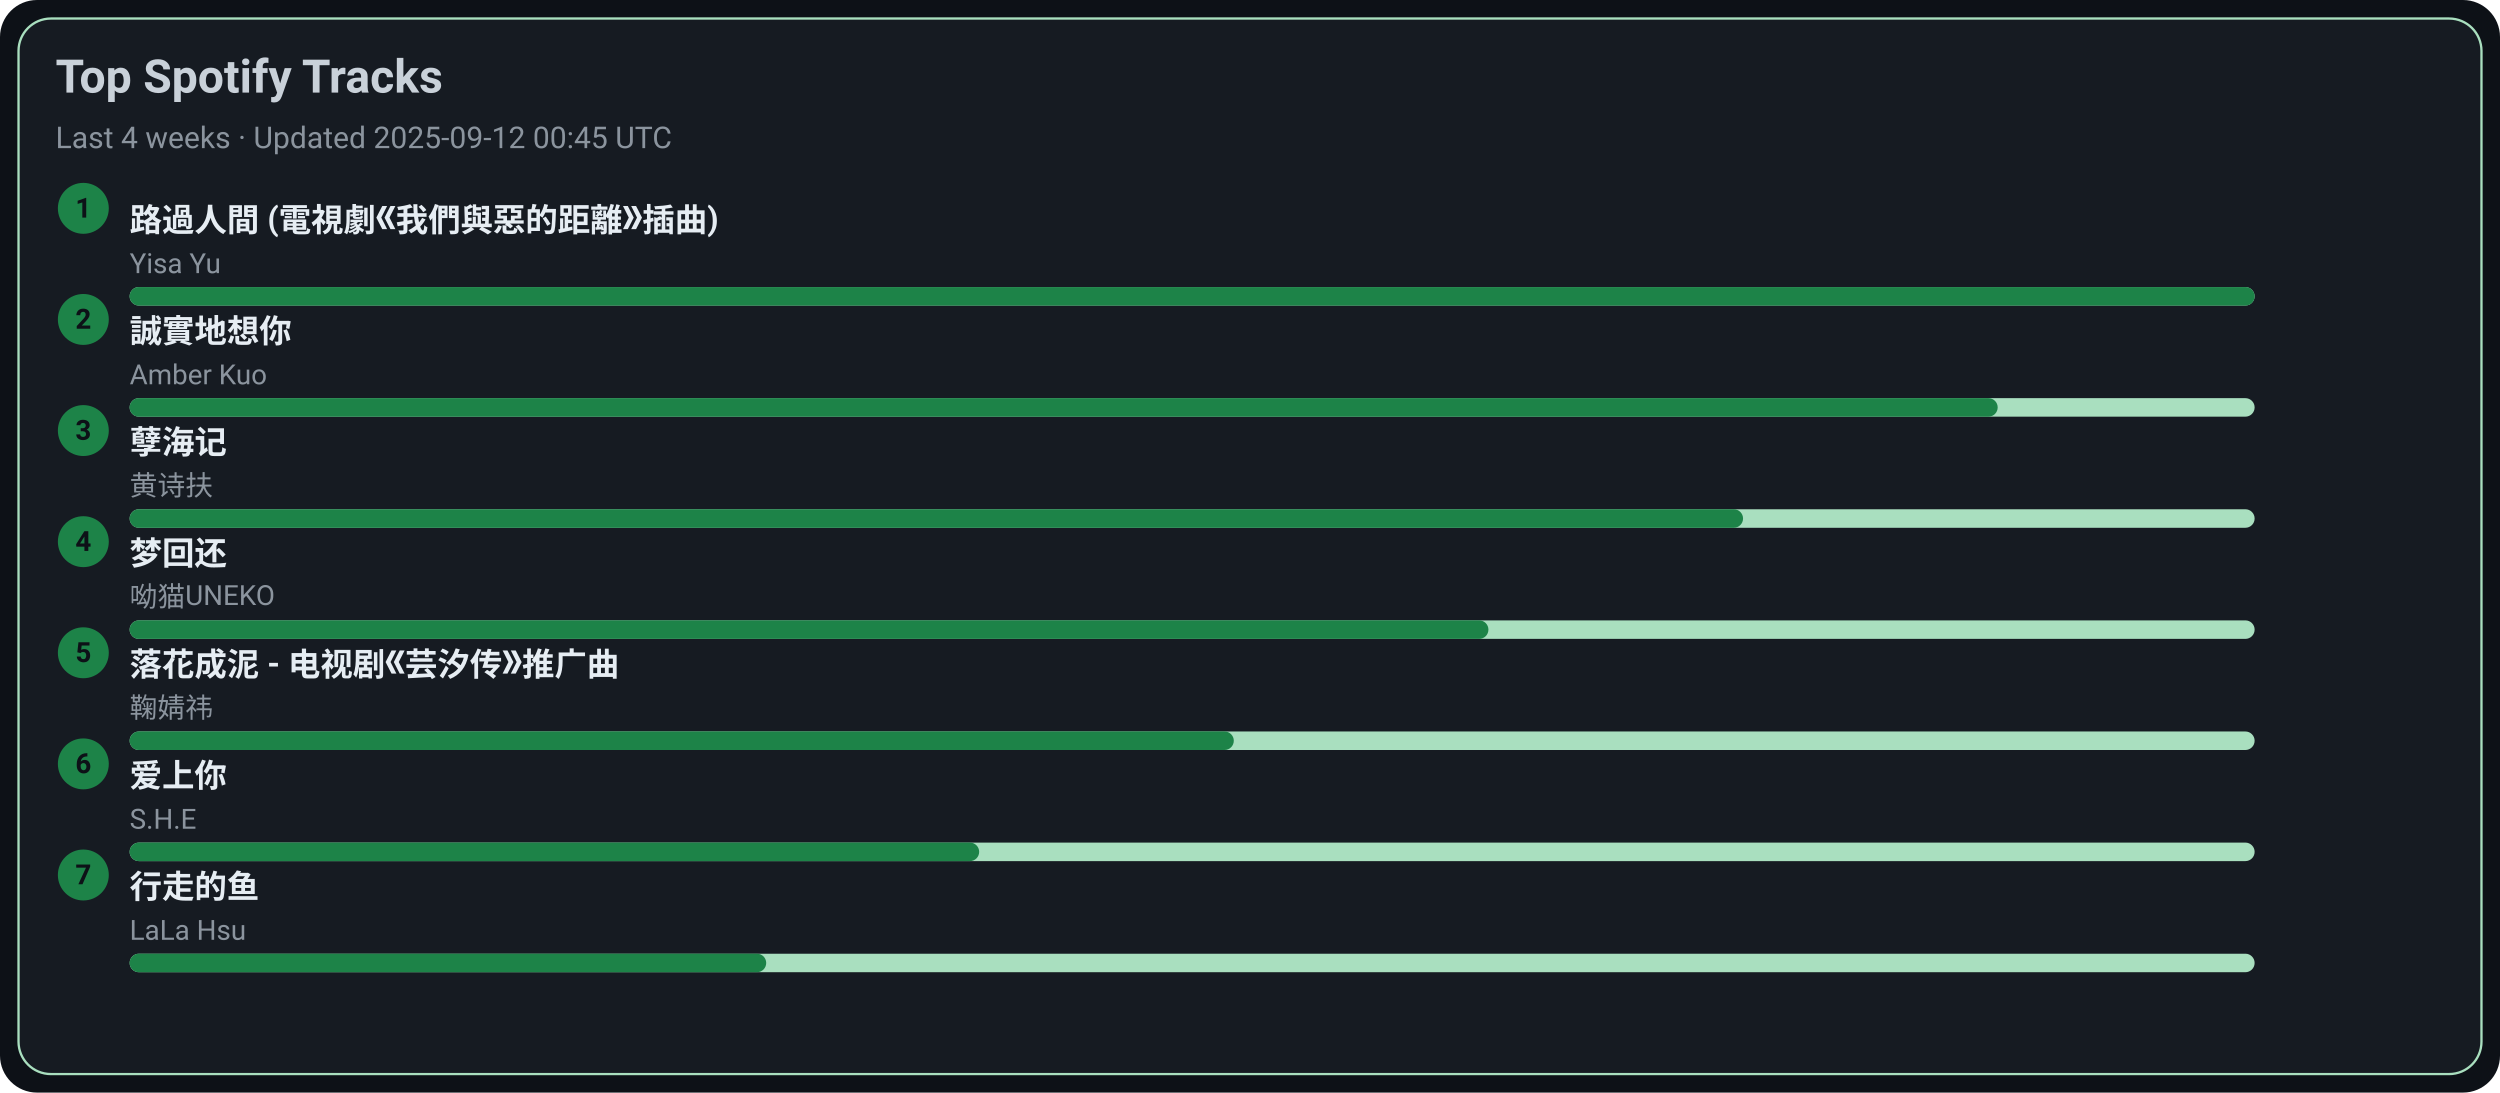
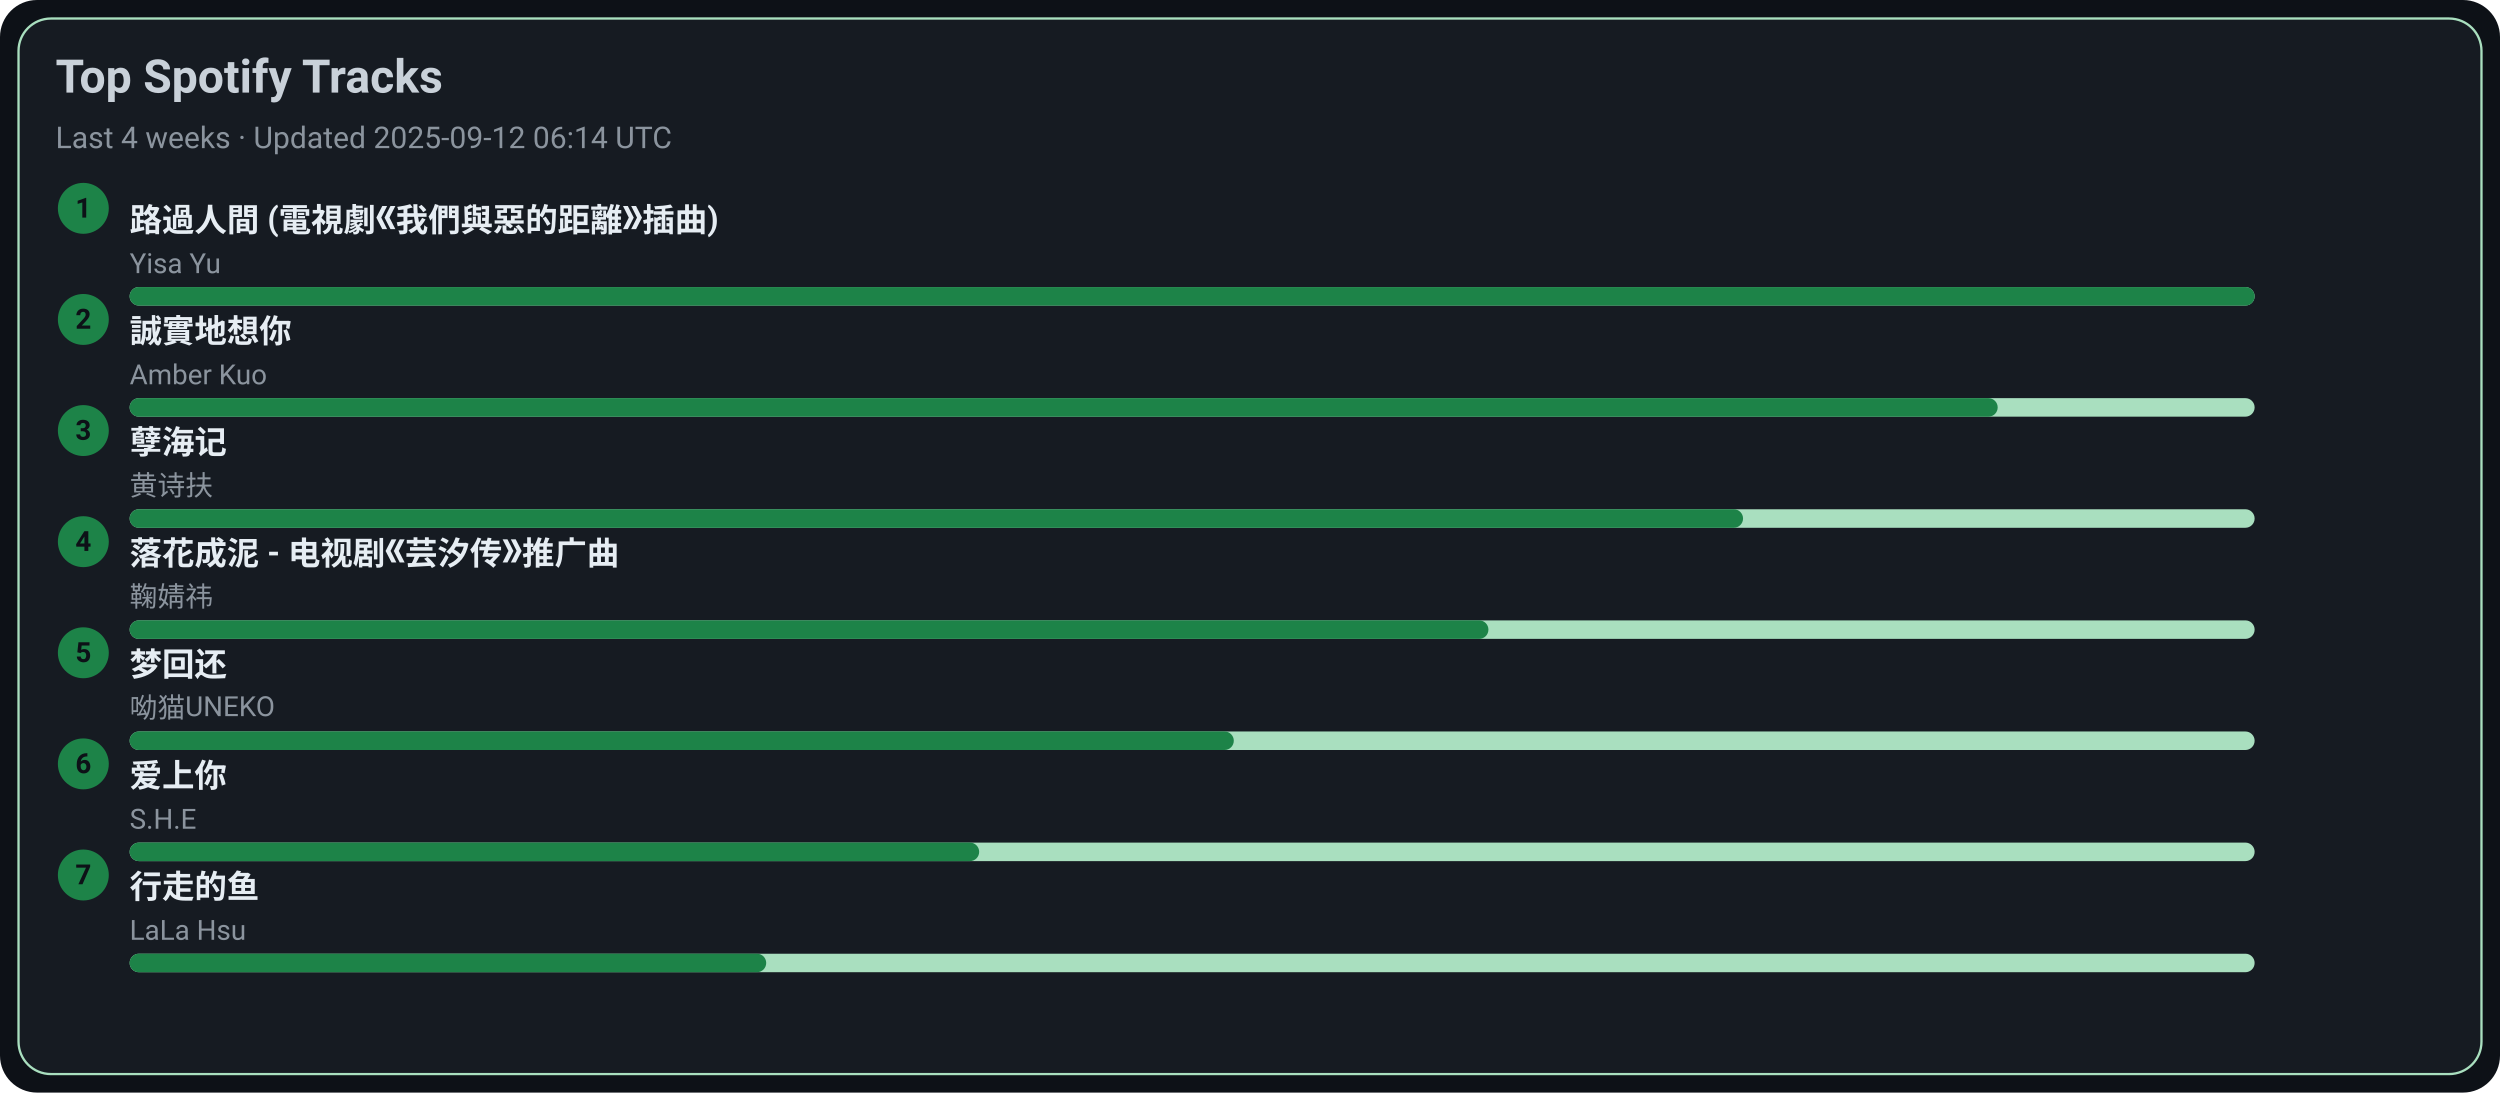
<svg xmlns="http://www.w3.org/2000/svg" width="1080" height="472" viewBox="0 0 1080 472">
  <style>text{font-family:-apple-system,BlinkMacSystemFont,Segoe UI,Roboto,Ubuntu,Helvetica Neue,Arial,Noto Sans,sans-serif}</style>
  <rect width="1080" height="472" rx="16" fill="#0d1117" />
  <rect x="8" y="8" width="1064" height="456" rx="14" fill="#161b22" stroke="#A9DFBF" />
  <text x="24" y="40" font-size="20" fill="#c9d1d9" font-weight="600">Top Spotify Tracks</text>
-   <text x="24" y="64" font-size="13" fill="#8b949e">Last 4 weeks · Updated 2025-09-12 00:45 UTC</text>
+   <text x="24" y="64" font-size="13" fill="#8b949e">Last 4 weeks · Updated 2025-09-12 06:14 UTC</text>
  <circle cx="36" cy="90" r="11" fill="#1D8348" />
  <text x="36" y="94" text-anchor="middle" font-size="12" fill="#0d1117" font-weight="700">1</text>
  <a href="https://open.spotify.com/track/1ZSleGniKMWNrWvK5cGALO" target="_blank" rel="noopener noreferrer">
    <text x="56" y="100" font-size="14" fill="#e6edf3" font-weight="600">路過人間 (電視劇《我們與惡的距離》插曲)</text>
  </a>
  <text x="56" y="118" font-size="12" fill="#8b949e">Yisa Yu</text>
  <rect x="56" y="124" width="918" height="8" rx="4" fill="#A9DFBF" />
  <rect x="56" y="124" width="918" height="8" rx="4" fill="#1D8348" />
  <circle cx="36" cy="138" r="11" fill="#1D8348" />
  <text x="36" y="142" text-anchor="middle" font-size="12" fill="#0d1117" font-weight="700">2</text>
  <a href="https://open.spotify.com/track/1SPZzj8QzOwZoAGKXMGLGJ" target="_blank" rel="noopener noreferrer">
    <text x="56" y="148" font-size="14" fill="#e6edf3" font-weight="600">誠實地想你</text>
  </a>
  <text x="56" y="166" font-size="12" fill="#8b949e">Amber Kuo</text>
  <rect x="56" y="172" width="918" height="8" rx="4" fill="#A9DFBF" />
  <rect x="56" y="172" width="807" height="8" rx="4" fill="#1D8348" />
  <circle cx="36" cy="186" r="11" fill="#1D8348" />
  <text x="36" y="190" text-anchor="middle" font-size="12" fill="#0d1117" font-weight="700">3</text>
  <a href="https://open.spotify.com/track/3eIovUMhirNN6btJbpzNqD" target="_blank" rel="noopener noreferrer">
    <text x="56" y="196" font-size="14" fill="#e6edf3" font-weight="600">孽海记</text>
  </a>
  <text x="56" y="214" font-size="12" fill="#8b949e">黄诗扶</text>
  <rect x="56" y="220" width="918" height="8" rx="4" fill="#A9DFBF" />
  <rect x="56" y="220" width="697" height="8" rx="4" fill="#1D8348" />
  <circle cx="36" cy="234" r="11" fill="#1D8348" />
  <text x="36" y="238" text-anchor="middle" font-size="12" fill="#0d1117" font-weight="700">4</text>
-   <a href="https://open.spotify.com/track/6jTK3YxlFysC8g0Ye9tbPK" target="_blank" rel="noopener noreferrer">
-     <text x="56" y="244" font-size="14" fill="#e6edf3" font-weight="600">梦回还</text>
+   <a href="https://open.spotify.com/track/3kOZsJz3crGIWWHeoCNa0O" target="_blank" rel="noopener noreferrer">
+     <text x="56" y="244" font-size="14" fill="#e6edf3" font-weight="600">落花成泥 - 电视剧《芸汐传》推广曲</text>
  </a>
-   <text x="56" y="262" font-size="12" fill="#8b949e">呦猫UNEKO</text>
+   <text x="56" y="262" font-size="12" fill="#8b949e">鞠婧祎</text>
  <rect x="56" y="268" width="918" height="8" rx="4" fill="#A9DFBF" />
  <rect x="56" y="268" width="587" height="8" rx="4" fill="#1D8348" />
  <circle cx="36" cy="282" r="11" fill="#1D8348" />
  <text x="36" y="286" text-anchor="middle" font-size="12" fill="#0d1117" font-weight="700">5</text>
-   <a href="https://open.spotify.com/track/3kOZsJz3crGIWWHeoCNa0O" target="_blank" rel="noopener noreferrer">
-     <text x="56" y="292" font-size="14" fill="#e6edf3" font-weight="600">落花成泥 - 电视剧《芸汐传》推广曲</text>
+   <a href="https://open.spotify.com/track/6jTK3YxlFysC8g0Ye9tbPK" target="_blank" rel="noopener noreferrer">
+     <text x="56" y="292" font-size="14" fill="#e6edf3" font-weight="600">梦回还</text>
  </a>
-   <text x="56" y="310" font-size="12" fill="#8b949e">鞠婧祎</text>
+   <text x="56" y="310" font-size="12" fill="#8b949e">呦猫UNEKO</text>
  <rect x="56" y="316" width="918" height="8" rx="4" fill="#A9DFBF" />
  <rect x="56" y="316" width="477" height="8" rx="4" fill="#1D8348" />
  <circle cx="36" cy="330" r="11" fill="#1D8348" />
  <text x="36" y="334" text-anchor="middle" font-size="12" fill="#0d1117" font-weight="700">6</text>
  <a href="https://open.spotify.com/track/4hcNpo1rtbzyNswsM5byTf" target="_blank" rel="noopener noreferrer">
    <text x="56" y="340" font-size="14" fill="#e6edf3" font-weight="600">爱上你</text>
  </a>
  <text x="56" y="358" font-size="12" fill="#8b949e">S.H.E</text>
  <rect x="56" y="364" width="918" height="8" rx="4" fill="#A9DFBF" />
  <rect x="56" y="364" width="367" height="8" rx="4" fill="#1D8348" />
  <circle cx="36" cy="378" r="11" fill="#1D8348" />
  <text x="36" y="382" text-anchor="middle" font-size="12" fill="#0d1117" font-weight="700">7</text>
  <a href="https://open.spotify.com/track/5tGyQ1cWTaHBfZSHWr8AZb" target="_blank" rel="noopener noreferrer">
    <text x="56" y="388" font-size="14" fill="#e6edf3" font-weight="600">行走的鱼</text>
  </a>
  <text x="56" y="406" font-size="12" fill="#8b949e">LaLa Hsu</text>
  <rect x="56" y="412" width="918" height="8" rx="4" fill="#A9DFBF" />
  <rect x="56" y="412" width="275" height="8" rx="4" fill="#1D8348" />
</svg>
